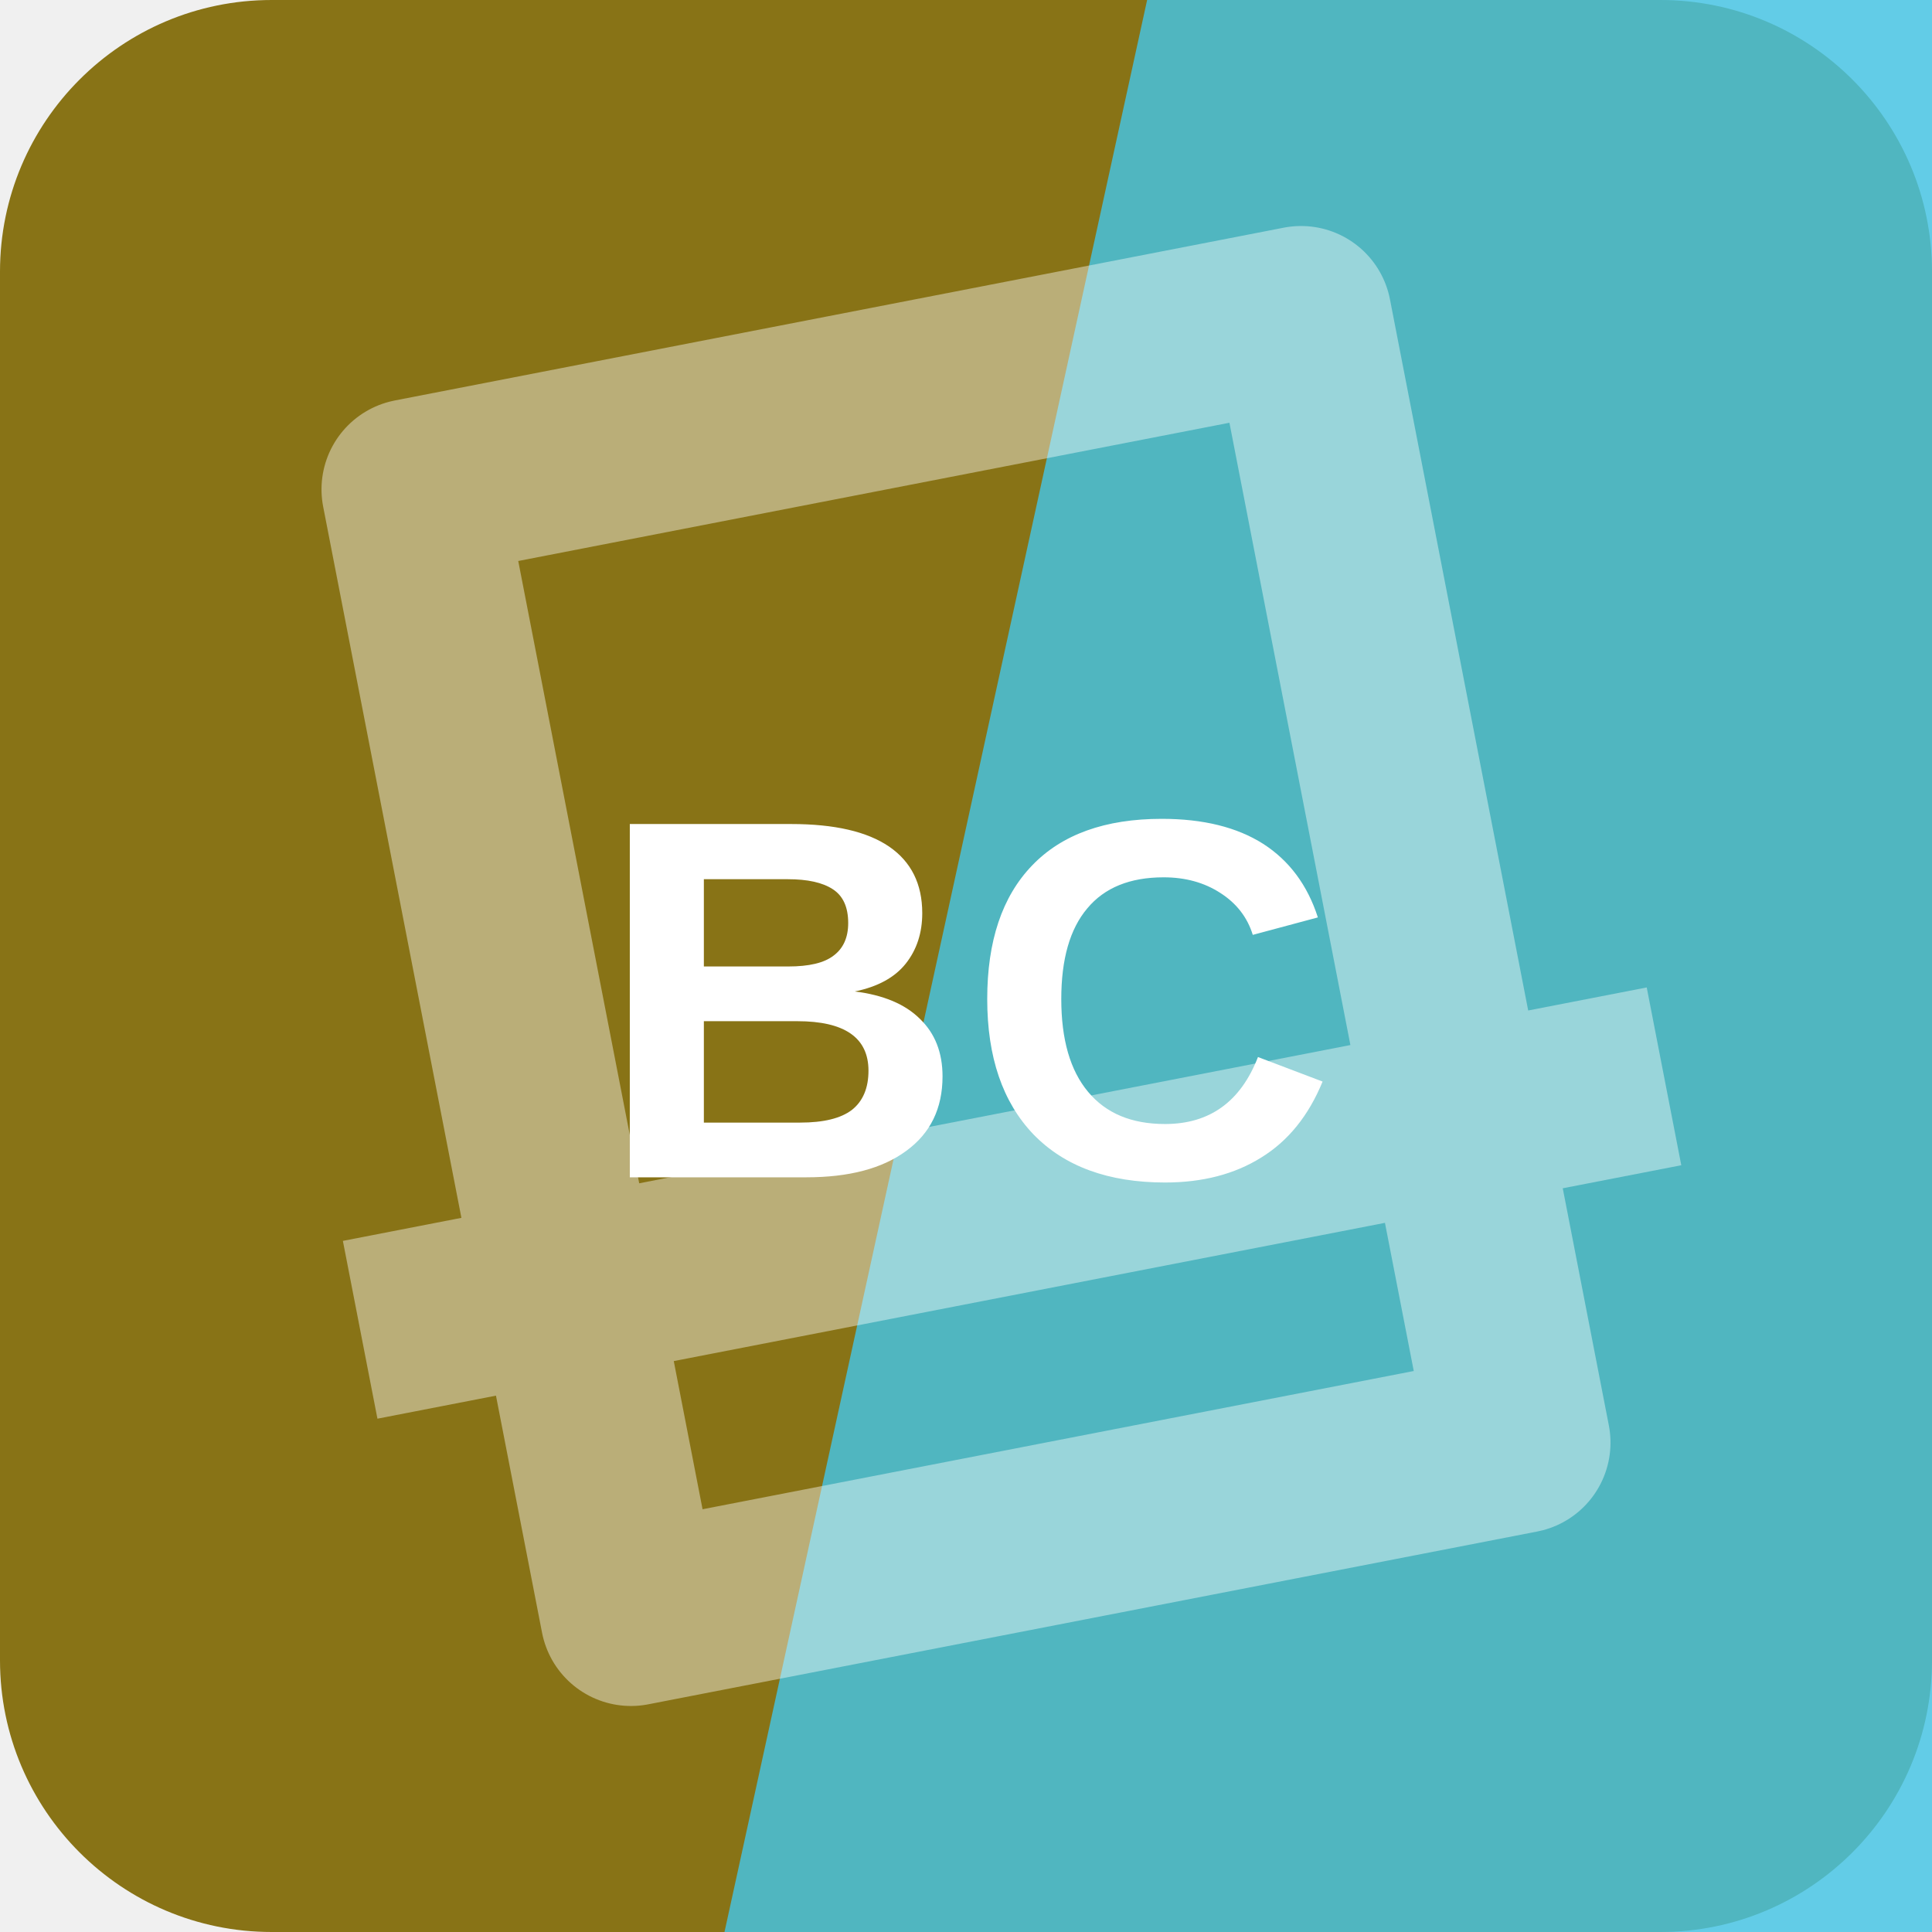
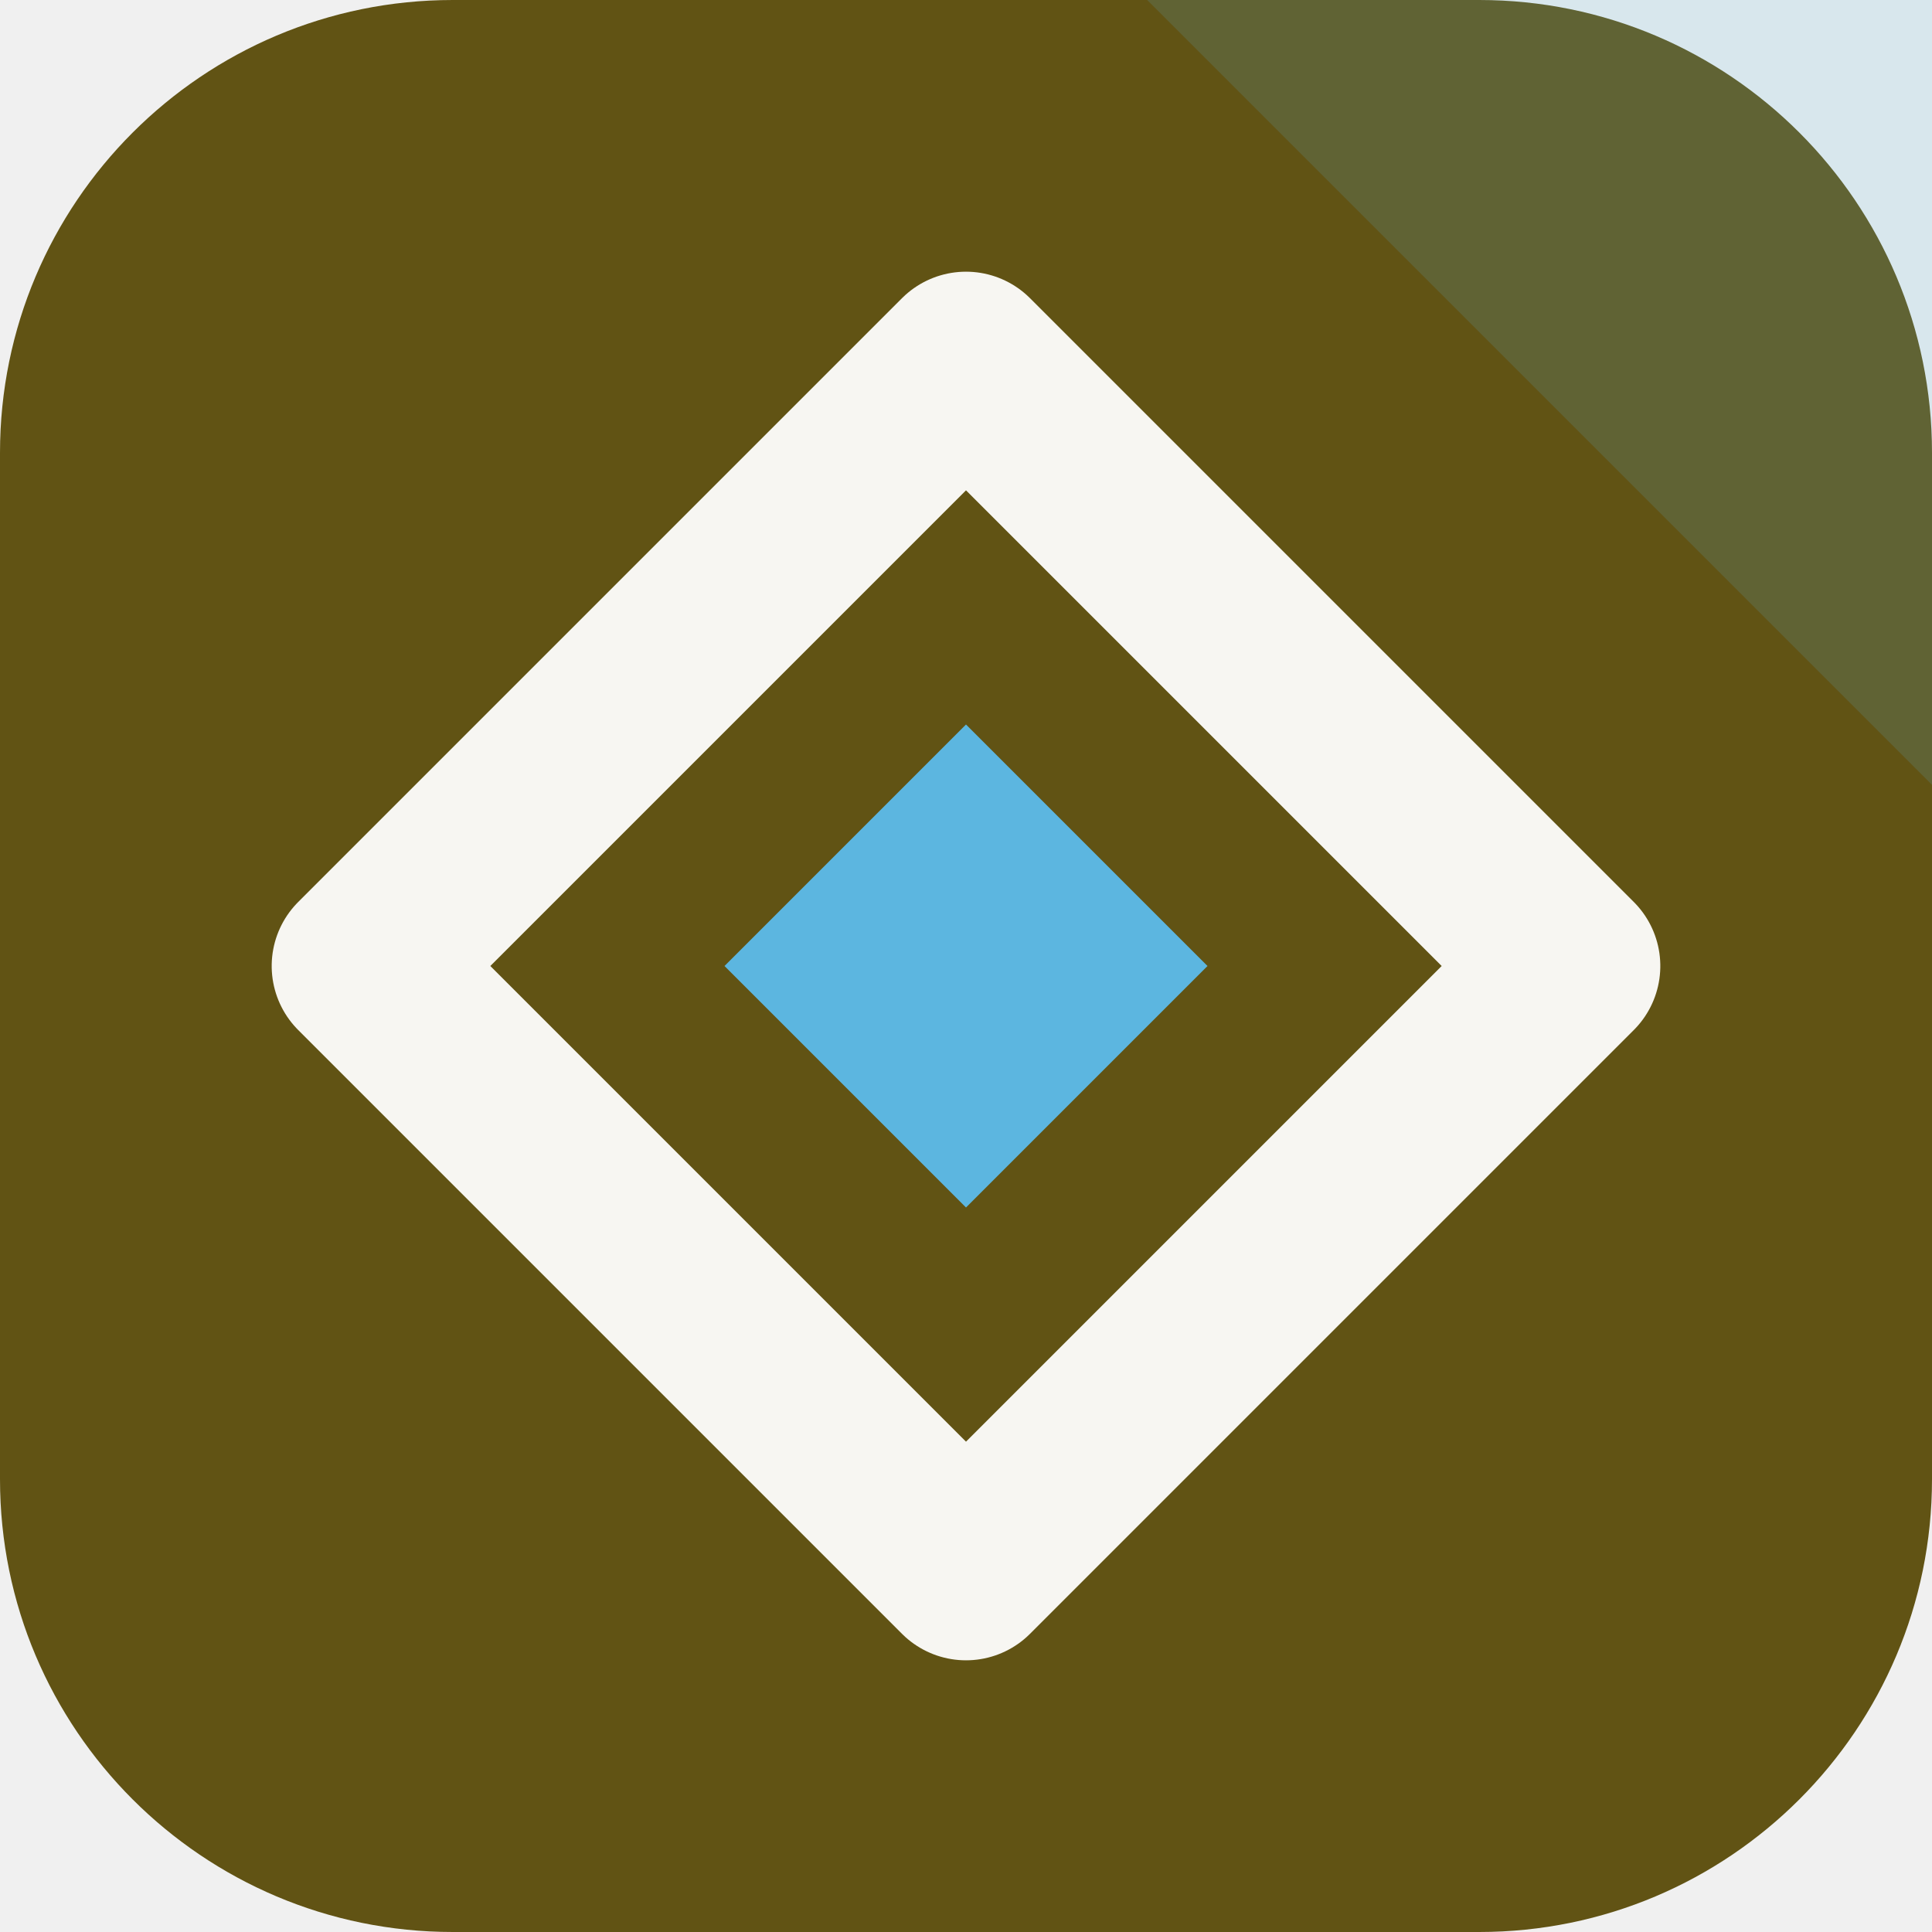
<svg xmlns="http://www.w3.org/2000/svg" width="64" height="64" viewBox="0 0 64 64" role="img">
-   <rect width="64" height="64" rx="9" fill="hsl(49 72% 31%)" />
-   <path d="M38 0h26v64H24Z" fill="hsl(192 76% 58%)" opacity="0.82" />
-   <g transform="rotate(169 32 32)" opacity="0.42">
-     <path d="M17 13h30v38H17zM10 24h44" fill="none" stroke="#ffffff" stroke-width="6" stroke-linejoin="round" />
+   <rect width="64" height="64" rx="15" fill="hsl(49 66% 23%)" />
+   <path d="M64 0v26L38 0Z" fill="hsl(199 68% 62%)" opacity="0.16" />
+   <g transform="rotate(90 32 32)">
+     <path d="M32 12 52 32 32 52 12 32Z" fill="none" stroke="hsl(49 24% 96%)" stroke-width="6" stroke-linejoin="round" />
+     <path d="M32 24 40 32 32 40 24 32Z" fill="hsl(199 68% 62%)" />
  </g>
-   <text x="32" y="39" text-anchor="middle" fill="#ffffff" font-family="Arial,Helvetica,sans-serif" font-size="17" font-weight="700" letter-spacing="0">BC</text>
</svg>
